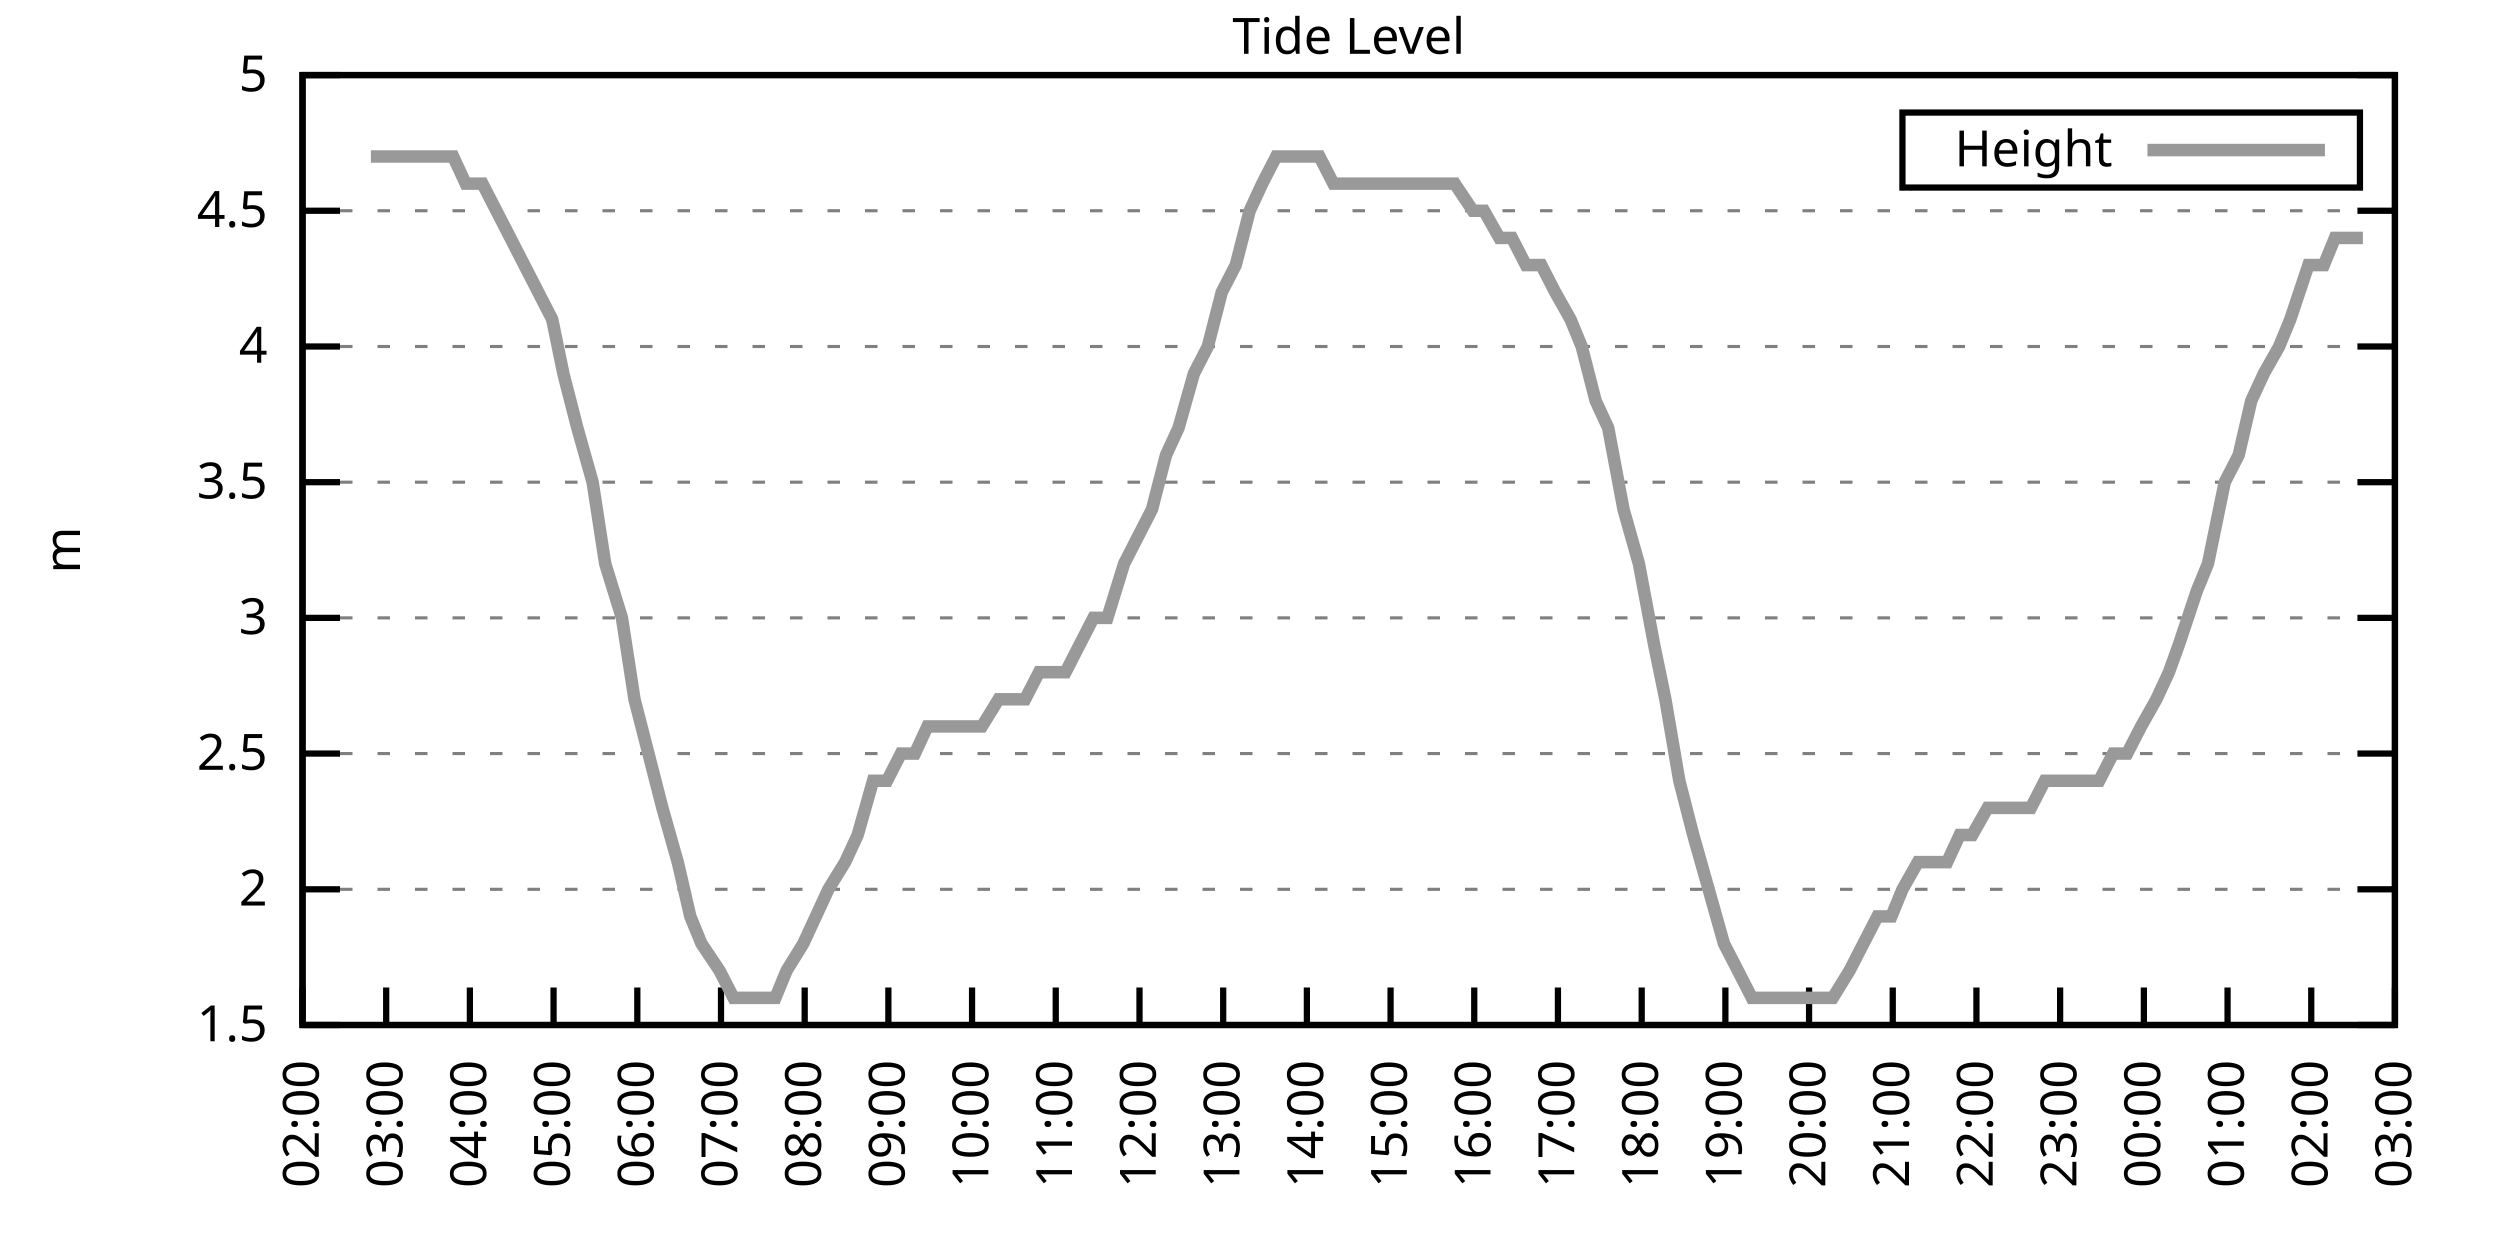
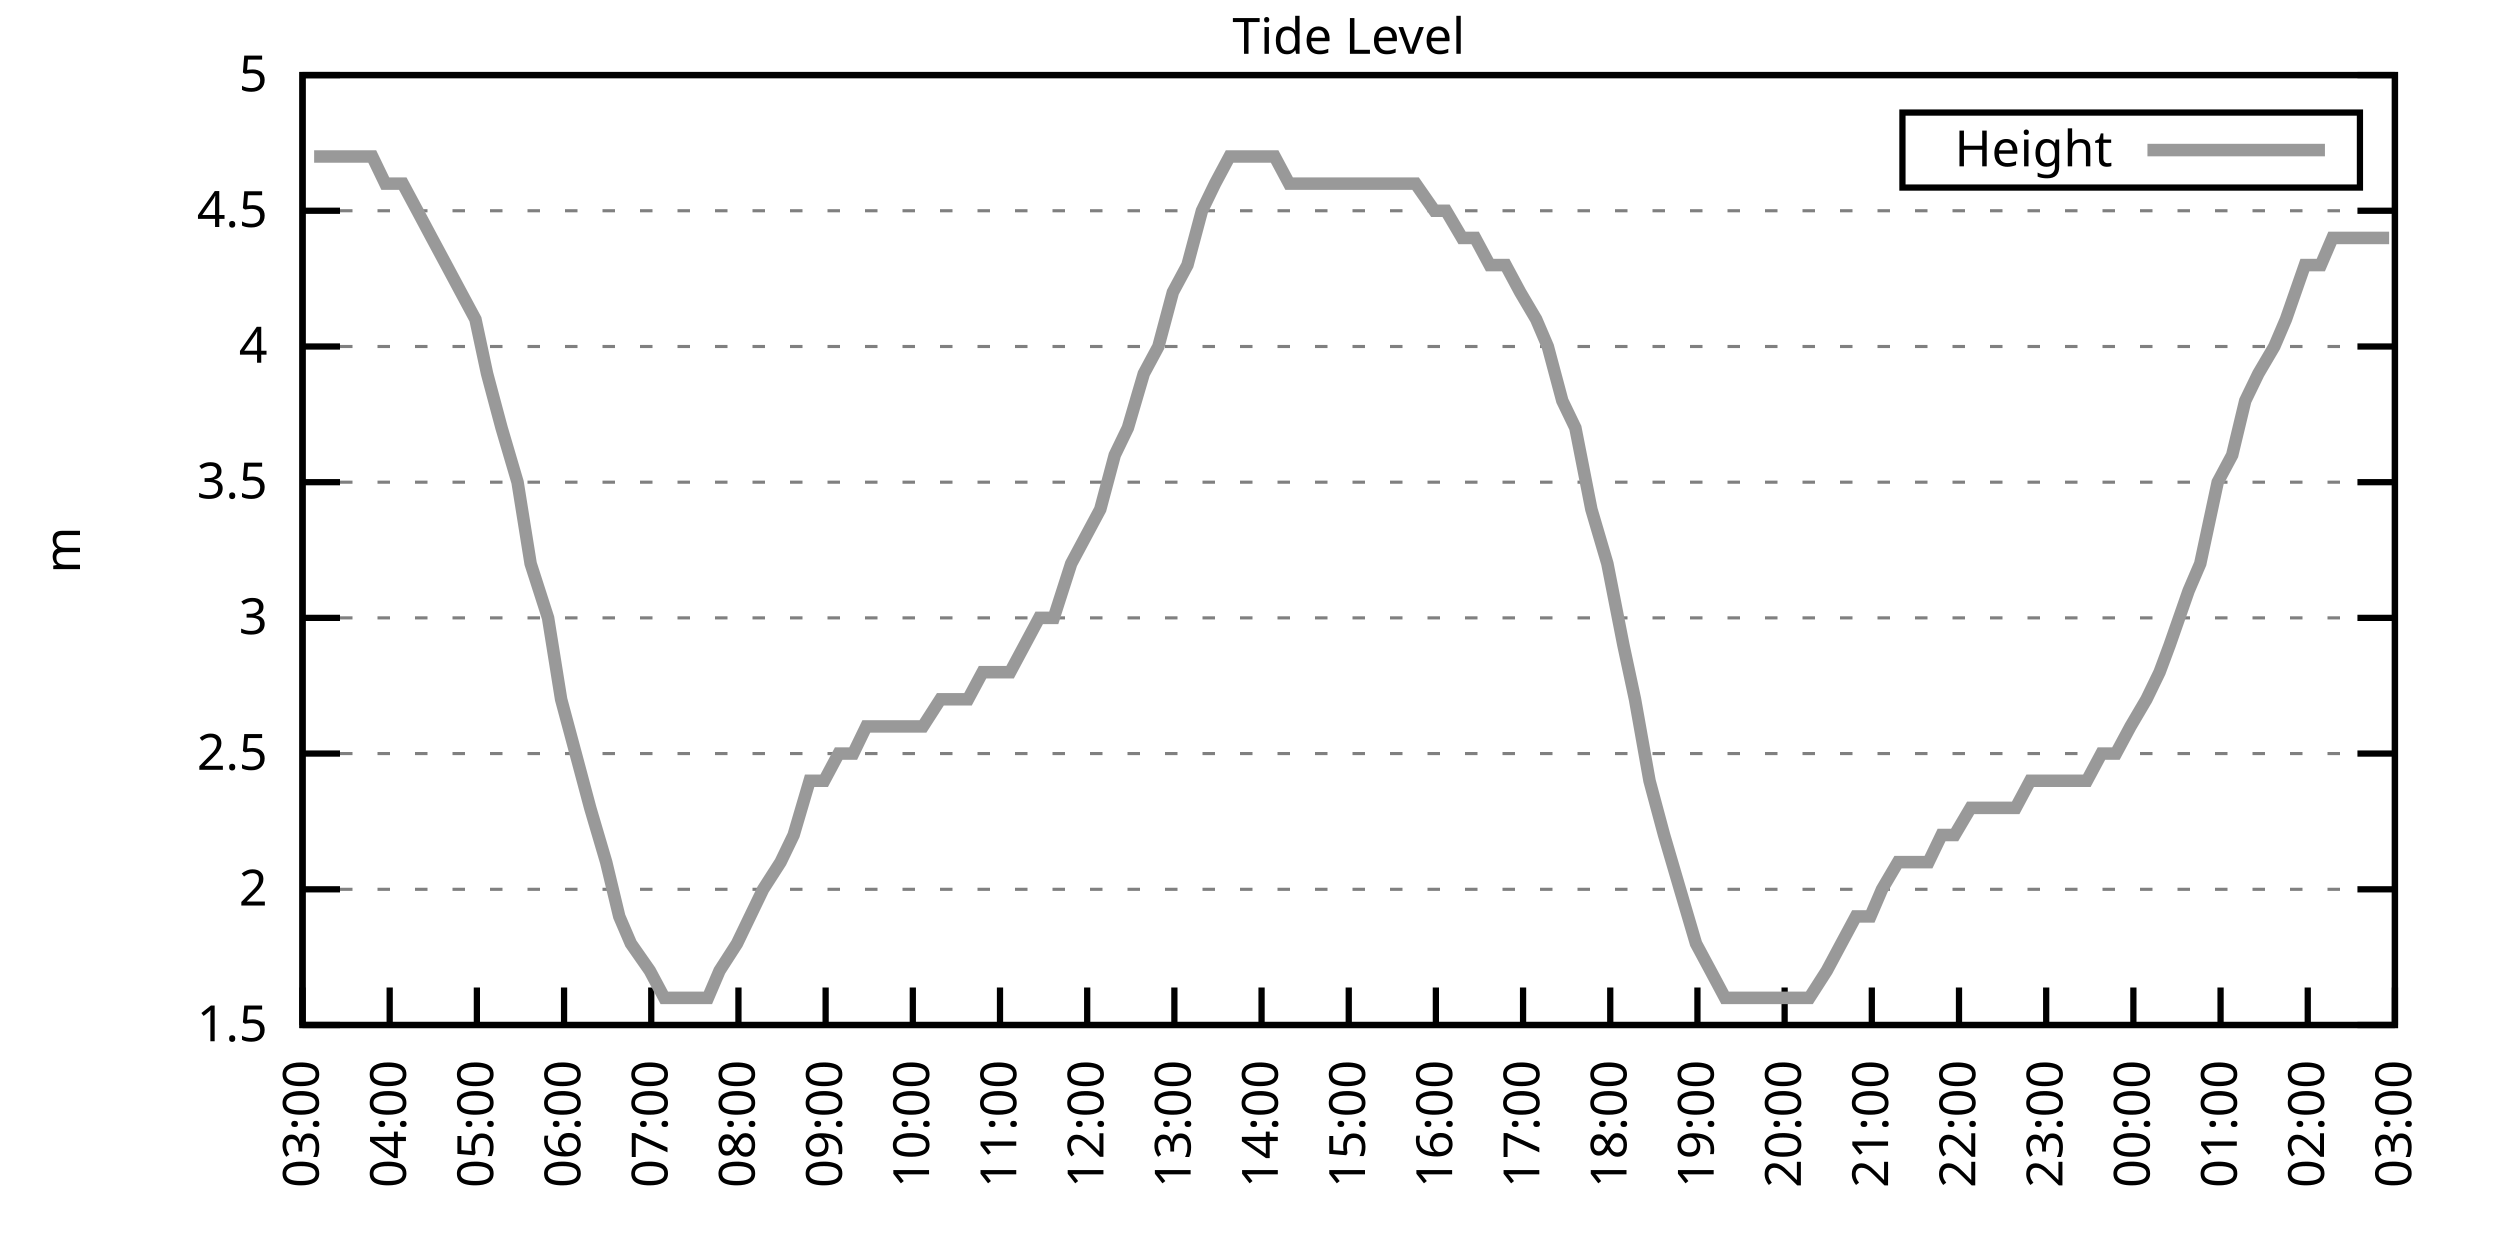
<svg xmlns="http://www.w3.org/2000/svg" xmlns:xlink="http://www.w3.org/1999/xlink" width="400" height="200" viewBox="0 0 400 200">
  <g id="gnuplot_canvas">
    <rect x="0" y="0" width="400" height="200" fill="none" />
    <defs>
      <circle id="gpDot" r="0.5" stroke-width="0.5" stroke="currentColor" />
      <path id="gpPt0" stroke-width="0.333" stroke="currentColor" d="M-1,0 h2 M0,-1 v2" />
      <path id="gpPt1" stroke-width="0.333" stroke="currentColor" d="M-1,-1 L1,1 M1,-1 L-1,1" />
      <path id="gpPt2" stroke-width="0.333" stroke="currentColor" d="M-1,0 L1,0 M0,-1 L0,1 M-1,-1 L1,1 M-1,1 L1,-1" />
      <rect id="gpPt3" stroke-width="0.333" stroke="currentColor" x="-1" y="-1" width="2" height="2" />
      <rect id="gpPt4" stroke-width="0.333" stroke="currentColor" fill="currentColor" x="-1" y="-1" width="2" height="2" />
      <circle id="gpPt5" stroke-width="0.333" stroke="currentColor" cx="0" cy="0" r="1" />
      <use xlink:href="#gpPt5" id="gpPt6" fill="currentColor" stroke="none" />
      <path id="gpPt7" stroke-width="0.333" stroke="currentColor" d="M0,-1.33 L-1.33,0.67 L1.33,0.67 z" />
      <use xlink:href="#gpPt7" id="gpPt8" fill="currentColor" stroke="none" />
      <use xlink:href="#gpPt7" id="gpPt9" stroke="currentColor" transform="rotate(180)" />
      <use xlink:href="#gpPt9" id="gpPt10" fill="currentColor" stroke="none" />
      <use xlink:href="#gpPt3" id="gpPt11" stroke="currentColor" transform="rotate(45)" />
      <use xlink:href="#gpPt11" id="gpPt12" fill="currentColor" stroke="none" />
      <path id="gpPt13" stroke-width="0.333" stroke="currentColor" d="M0,1.330 L1.265,0.411 L0.782,-1.067 L-0.782,-1.076 L-1.265,0.411 z" />
      <use xlink:href="#gpPt13" id="gpPt14" fill="currentColor" stroke="none" />
      <filter id="textbox" filterUnits="objectBoundingBox" x="0" y="0" height="1" width="1">
        <feFlood flood-color="white" flood-opacity="1" result="bgnd" />
        <feComposite in="SourceGraphic" in2="bgnd" operator="atop" />
      </filter>
      <filter id="greybox" filterUnits="objectBoundingBox" x="0" y="0" height="1" width="1">
        <feFlood flood-color="lightgrey" flood-opacity="1" result="grey" />
        <feComposite in="SourceGraphic" in2="grey" operator="atop" />
      </filter>
    </defs>
    <g fill="none" color="white" stroke="currentColor" stroke-width="1.00" stroke-linecap="butt" stroke-linejoin="miter">
</g>
    <g fill="none" color="black" stroke="currentColor" stroke-width="1.00" stroke-linecap="butt" stroke-linejoin="miter">
      <g stroke="none" shape-rendering="crispEdges">
        <polygon fill="rgb(255, 255, 255)" points="48.40,164.00 383.18,164.00 383.18,12.02 48.40,12.02 " />
      </g>
    </g>
    <g fill="none" color="black" stroke="currentColor" stroke-width="1.00" stroke-linecap="butt" stroke-linejoin="miter">
</g>
    <g fill="none" color="black" stroke="black" stroke-width="0.50" stroke-linecap="butt" stroke-linejoin="miter">
</g>
    <g fill="none" color="gray" stroke="currentColor" stroke-width="0.50" stroke-linecap="butt" stroke-linejoin="miter">
      <path stroke="gray" stroke-dasharray="2,4" class="gridline" d="M48.40,164.00 L383.19,164.00  " />
    </g>
    <g fill="none" color="gray" stroke="gray" stroke-width="1.00" stroke-linecap="butt" stroke-linejoin="miter">
</g>
    <g fill="none" color="black" stroke="currentColor" stroke-width="1.00" stroke-linecap="butt" stroke-linejoin="miter">
      <path stroke="black" d="M48.40,164.00 L54.40,164.00 M383.19,164.00 L377.19,164.00  " />
      <g transform="translate(42.80,166.60)" stroke="none" fill="black" font-family="Sans" font-size="8.00" text-anchor="end">
        <text>
          <tspan font-family="Sans"> 1.5</tspan>
        </text>
      </g>
    </g>
    <g fill="none" color="black" stroke="currentColor" stroke-width="1.00" stroke-linecap="butt" stroke-linejoin="miter">
</g>
    <g fill="none" color="black" stroke="black" stroke-width="0.50" stroke-linecap="butt" stroke-linejoin="miter">
</g>
    <g fill="none" color="gray" stroke="currentColor" stroke-width="0.50" stroke-linecap="butt" stroke-linejoin="miter">
      <path stroke="gray" stroke-dasharray="2,4" class="gridline" d="M48.40,142.29 L383.19,142.29  " />
    </g>
    <g fill="none" color="gray" stroke="gray" stroke-width="1.00" stroke-linecap="butt" stroke-linejoin="miter">
</g>
    <g fill="none" color="black" stroke="currentColor" stroke-width="1.00" stroke-linecap="butt" stroke-linejoin="miter">
      <path stroke="black" d="M48.40,142.29 L54.40,142.29 M383.19,142.29 L377.19,142.29  " />
      <g transform="translate(42.80,144.89)" stroke="none" fill="black" font-family="Sans" font-size="8.00" text-anchor="end">
        <text>
          <tspan font-family="Sans"> 2</tspan>
        </text>
      </g>
    </g>
    <g fill="none" color="black" stroke="currentColor" stroke-width="1.00" stroke-linecap="butt" stroke-linejoin="miter">
</g>
    <g fill="none" color="black" stroke="black" stroke-width="0.50" stroke-linecap="butt" stroke-linejoin="miter">
</g>
    <g fill="none" color="gray" stroke="currentColor" stroke-width="0.50" stroke-linecap="butt" stroke-linejoin="miter">
      <path stroke="gray" stroke-dasharray="2,4" class="gridline" d="M48.40,120.57 L383.19,120.57  " />
    </g>
    <g fill="none" color="gray" stroke="gray" stroke-width="1.00" stroke-linecap="butt" stroke-linejoin="miter">
</g>
    <g fill="none" color="black" stroke="currentColor" stroke-width="1.00" stroke-linecap="butt" stroke-linejoin="miter">
      <path stroke="black" d="M48.40,120.57 L54.40,120.57 M383.19,120.57 L377.19,120.57  " />
      <g transform="translate(42.80,123.17)" stroke="none" fill="black" font-family="Sans" font-size="8.00" text-anchor="end">
        <text>
          <tspan font-family="Sans"> 2.5</tspan>
        </text>
      </g>
    </g>
    <g fill="none" color="black" stroke="currentColor" stroke-width="1.00" stroke-linecap="butt" stroke-linejoin="miter">
</g>
    <g fill="none" color="black" stroke="black" stroke-width="0.50" stroke-linecap="butt" stroke-linejoin="miter">
</g>
    <g fill="none" color="gray" stroke="currentColor" stroke-width="0.50" stroke-linecap="butt" stroke-linejoin="miter">
      <path stroke="gray" stroke-dasharray="2,4" class="gridline" d="M48.40,98.86 L383.19,98.86  " />
    </g>
    <g fill="none" color="gray" stroke="gray" stroke-width="1.00" stroke-linecap="butt" stroke-linejoin="miter">
</g>
    <g fill="none" color="black" stroke="currentColor" stroke-width="1.00" stroke-linecap="butt" stroke-linejoin="miter">
      <path stroke="black" d="M48.40,98.86 L54.40,98.86 M383.19,98.86 L377.19,98.86  " />
      <g transform="translate(42.80,101.46)" stroke="none" fill="black" font-family="Sans" font-size="8.00" text-anchor="end">
        <text>
          <tspan font-family="Sans"> 3</tspan>
        </text>
      </g>
    </g>
    <g fill="none" color="black" stroke="currentColor" stroke-width="1.00" stroke-linecap="butt" stroke-linejoin="miter">
</g>
    <g fill="none" color="black" stroke="black" stroke-width="0.50" stroke-linecap="butt" stroke-linejoin="miter">
</g>
    <g fill="none" color="gray" stroke="currentColor" stroke-width="0.50" stroke-linecap="butt" stroke-linejoin="miter">
      <path stroke="gray" stroke-dasharray="2,4" class="gridline" d="M48.40,77.15 L383.19,77.15  " />
    </g>
    <g fill="none" color="gray" stroke="gray" stroke-width="1.00" stroke-linecap="butt" stroke-linejoin="miter">
</g>
    <g fill="none" color="black" stroke="currentColor" stroke-width="1.00" stroke-linecap="butt" stroke-linejoin="miter">
      <path stroke="black" d="M48.40,77.15 L54.40,77.15 M383.19,77.15 L377.19,77.15  " />
      <g transform="translate(42.80,79.75)" stroke="none" fill="black" font-family="Sans" font-size="8.00" text-anchor="end">
        <text>
          <tspan font-family="Sans"> 3.5</tspan>
        </text>
      </g>
    </g>
    <g fill="none" color="black" stroke="currentColor" stroke-width="1.00" stroke-linecap="butt" stroke-linejoin="miter">
</g>
    <g fill="none" color="black" stroke="black" stroke-width="0.50" stroke-linecap="butt" stroke-linejoin="miter">
</g>
    <g fill="none" color="gray" stroke="currentColor" stroke-width="0.50" stroke-linecap="butt" stroke-linejoin="miter">
      <path stroke="gray" stroke-dasharray="2,4" class="gridline" d="M48.40,55.44 L383.19,55.44  " />
    </g>
    <g fill="none" color="gray" stroke="gray" stroke-width="1.00" stroke-linecap="butt" stroke-linejoin="miter">
</g>
    <g fill="none" color="black" stroke="currentColor" stroke-width="1.00" stroke-linecap="butt" stroke-linejoin="miter">
      <path stroke="black" d="M48.40,55.44 L54.40,55.44 M383.19,55.44 L377.19,55.44  " />
      <g transform="translate(42.80,58.04)" stroke="none" fill="black" font-family="Sans" font-size="8.00" text-anchor="end">
        <text>
          <tspan font-family="Sans"> 4</tspan>
        </text>
      </g>
    </g>
    <g fill="none" color="black" stroke="currentColor" stroke-width="1.00" stroke-linecap="butt" stroke-linejoin="miter">
</g>
    <g fill="none" color="black" stroke="black" stroke-width="0.50" stroke-linecap="butt" stroke-linejoin="miter">
</g>
    <g fill="none" color="gray" stroke="currentColor" stroke-width="0.50" stroke-linecap="butt" stroke-linejoin="miter">
      <path stroke="gray" stroke-dasharray="2,4" class="gridline" d="M48.40,33.72 L383.19,33.72  " />
    </g>
    <g fill="none" color="gray" stroke="gray" stroke-width="1.00" stroke-linecap="butt" stroke-linejoin="miter">
</g>
    <g fill="none" color="black" stroke="currentColor" stroke-width="1.00" stroke-linecap="butt" stroke-linejoin="miter">
      <path stroke="black" d="M48.40,33.72 L54.40,33.72 M383.19,33.72 L377.19,33.72  " />
      <g transform="translate(42.80,36.32)" stroke="none" fill="black" font-family="Sans" font-size="8.00" text-anchor="end">
        <text>
          <tspan font-family="Sans"> 4.5</tspan>
        </text>
      </g>
    </g>
    <g fill="none" color="black" stroke="currentColor" stroke-width="1.00" stroke-linecap="butt" stroke-linejoin="miter">
</g>
    <g fill="none" color="black" stroke="black" stroke-width="0.50" stroke-linecap="butt" stroke-linejoin="miter">
</g>
    <g fill="none" color="gray" stroke="currentColor" stroke-width="0.50" stroke-linecap="butt" stroke-linejoin="miter">
      <path stroke="gray" stroke-dasharray="2,4" class="gridline" d="M48.40,12.01 L383.19,12.01  " />
    </g>
    <g fill="none" color="gray" stroke="gray" stroke-width="1.00" stroke-linecap="butt" stroke-linejoin="miter">
</g>
    <g fill="none" color="black" stroke="currentColor" stroke-width="1.00" stroke-linecap="butt" stroke-linejoin="miter">
      <path stroke="black" d="M48.40,12.01 L54.40,12.01 M383.19,12.01 L377.19,12.01  " />
      <g transform="translate(42.80,14.61)" stroke="none" fill="black" font-family="Sans" font-size="8.00" text-anchor="end">
        <text>
          <tspan font-family="Sans"> 5</tspan>
        </text>
      </g>
    </g>
    <g fill="none" color="black" stroke="currentColor" stroke-width="1.00" stroke-linecap="butt" stroke-linejoin="miter">
      <path stroke="black" d="M48.40,164.00 L48.40,158.00  " />
      <g transform="translate(51.00,169.60) rotate(270.00)" stroke="none" fill="black" font-family="Sans" font-size="8.00" text-anchor="end">
        <text>
-           <tspan font-family="Sans">02:00</tspan>
-         </text>
-       </g>
-     </g>
-     <g fill="none" color="black" stroke="currentColor" stroke-width="1.00" stroke-linecap="butt" stroke-linejoin="miter">
-       <path stroke="black" d="M61.79,164.00 L61.79,158.00  " />
-       <g transform="translate(64.39,169.60) rotate(270.00)" stroke="none" fill="black" font-family="Sans" font-size="8.00" text-anchor="end">
-         <text>
          <tspan font-family="Sans">03:00</tspan>
        </text>
      </g>
    </g>
    <g fill="none" color="black" stroke="currentColor" stroke-width="1.00" stroke-linecap="butt" stroke-linejoin="miter">
-       <path stroke="black" d="M75.18,164.00 L75.18,158.00  " />
-       <g transform="translate(77.78,169.60) rotate(270.00)" stroke="none" fill="black" font-family="Sans" font-size="8.00" text-anchor="end">
+       <path stroke="black" d="M62.35,164.00 L62.35,158.00  " />
+       <g transform="translate(64.95,169.60) rotate(270.00)" stroke="none" fill="black" font-family="Sans" font-size="8.00" text-anchor="end">
        <text>
          <tspan font-family="Sans">04:00</tspan>
        </text>
      </g>
    </g>
    <g fill="none" color="black" stroke="currentColor" stroke-width="1.00" stroke-linecap="butt" stroke-linejoin="miter">
-       <path stroke="black" d="M88.57,164.00 L88.57,158.00  " />
-       <g transform="translate(91.17,169.60) rotate(270.00)" stroke="none" fill="black" font-family="Sans" font-size="8.00" text-anchor="end">
+       <path stroke="black" d="M76.30,164.00 L76.30,158.00  " />
+       <g transform="translate(78.90,169.60) rotate(270.00)" stroke="none" fill="black" font-family="Sans" font-size="8.00" text-anchor="end">
        <text>
          <tspan font-family="Sans">05:00</tspan>
        </text>
      </g>
    </g>
    <g fill="none" color="black" stroke="currentColor" stroke-width="1.00" stroke-linecap="butt" stroke-linejoin="miter">
-       <path stroke="black" d="M101.97,164.00 L101.97,158.00  " />
-       <g transform="translate(104.57,169.60) rotate(270.00)" stroke="none" fill="black" font-family="Sans" font-size="8.00" text-anchor="end">
+       <path stroke="black" d="M90.25,164.00 L90.25,158.00  " />
+       <g transform="translate(92.85,169.60) rotate(270.00)" stroke="none" fill="black" font-family="Sans" font-size="8.00" text-anchor="end">
        <text>
          <tspan font-family="Sans">06:00</tspan>
        </text>
      </g>
    </g>
    <g fill="none" color="black" stroke="currentColor" stroke-width="1.00" stroke-linecap="butt" stroke-linejoin="miter">
-       <path stroke="black" d="M115.36,164.00 L115.36,158.00  " />
-       <g transform="translate(117.96,169.60) rotate(270.00)" stroke="none" fill="black" font-family="Sans" font-size="8.00" text-anchor="end">
+       <path stroke="black" d="M104.20,164.00 L104.20,158.00  " />
+       <g transform="translate(106.80,169.60) rotate(270.00)" stroke="none" fill="black" font-family="Sans" font-size="8.00" text-anchor="end">
        <text>
          <tspan font-family="Sans">07:00</tspan>
        </text>
      </g>
    </g>
    <g fill="none" color="black" stroke="currentColor" stroke-width="1.00" stroke-linecap="butt" stroke-linejoin="miter">
-       <path stroke="black" d="M128.75,164.00 L128.75,158.00  " />
-       <g transform="translate(131.35,169.60) rotate(270.00)" stroke="none" fill="black" font-family="Sans" font-size="8.00" text-anchor="end">
+       <path stroke="black" d="M118.15,164.00 L118.15,158.00  " />
+       <g transform="translate(120.75,169.60) rotate(270.00)" stroke="none" fill="black" font-family="Sans" font-size="8.00" text-anchor="end">
        <text>
          <tspan font-family="Sans">08:00</tspan>
        </text>
      </g>
    </g>
    <g fill="none" color="black" stroke="currentColor" stroke-width="1.00" stroke-linecap="butt" stroke-linejoin="miter">
-       <path stroke="black" d="M142.14,164.00 L142.14,158.00  " />
-       <g transform="translate(144.74,169.60) rotate(270.00)" stroke="none" fill="black" font-family="Sans" font-size="8.00" text-anchor="end">
+       <path stroke="black" d="M132.10,164.00 L132.10,158.00  " />
+       <g transform="translate(134.70,169.60) rotate(270.00)" stroke="none" fill="black" font-family="Sans" font-size="8.00" text-anchor="end">
        <text>
          <tspan font-family="Sans">09:00</tspan>
        </text>
      </g>
    </g>
    <g fill="none" color="black" stroke="currentColor" stroke-width="1.00" stroke-linecap="butt" stroke-linejoin="miter">
-       <path stroke="black" d="M155.53,164.00 L155.53,158.00  " />
-       <g transform="translate(158.13,169.60) rotate(270.00)" stroke="none" fill="black" font-family="Sans" font-size="8.00" text-anchor="end">
+       <path stroke="black" d="M146.05,164.00 L146.05,158.00  " />
+       <g transform="translate(148.65,169.60) rotate(270.00)" stroke="none" fill="black" font-family="Sans" font-size="8.00" text-anchor="end">
        <text>
          <tspan font-family="Sans">10:00</tspan>
        </text>
      </g>
    </g>
    <g fill="none" color="black" stroke="currentColor" stroke-width="1.00" stroke-linecap="butt" stroke-linejoin="miter">
-       <path stroke="black" d="M168.92,164.00 L168.92,158.00  " />
-       <g transform="translate(171.52,169.60) rotate(270.00)" stroke="none" fill="black" font-family="Sans" font-size="8.00" text-anchor="end">
+       <path stroke="black" d="M160.00,164.00 L160.00,158.00  " />
+       <g transform="translate(162.60,169.60) rotate(270.00)" stroke="none" fill="black" font-family="Sans" font-size="8.00" text-anchor="end">
        <text>
          <tspan font-family="Sans">11:00</tspan>
        </text>
      </g>
    </g>
    <g fill="none" color="black" stroke="currentColor" stroke-width="1.00" stroke-linecap="butt" stroke-linejoin="miter">
-       <path stroke="black" d="M182.32,164.00 L182.32,158.00  " />
-       <g transform="translate(184.92,169.60) rotate(270.00)" stroke="none" fill="black" font-family="Sans" font-size="8.00" text-anchor="end">
+       <path stroke="black" d="M173.95,164.00 L173.95,158.00  " />
+       <g transform="translate(176.55,169.60) rotate(270.00)" stroke="none" fill="black" font-family="Sans" font-size="8.00" text-anchor="end">
        <text>
          <tspan font-family="Sans">12:00</tspan>
        </text>
      </g>
    </g>
    <g fill="none" color="black" stroke="currentColor" stroke-width="1.00" stroke-linecap="butt" stroke-linejoin="miter">
-       <path stroke="black" d="M195.71,164.00 L195.71,158.00  " />
-       <g transform="translate(198.31,169.60) rotate(270.00)" stroke="none" fill="black" font-family="Sans" font-size="8.00" text-anchor="end">
+       <path stroke="black" d="M187.90,164.00 L187.90,158.00  " />
+       <g transform="translate(190.50,169.60) rotate(270.00)" stroke="none" fill="black" font-family="Sans" font-size="8.00" text-anchor="end">
        <text>
          <tspan font-family="Sans">13:00</tspan>
        </text>
      </g>
    </g>
    <g fill="none" color="black" stroke="currentColor" stroke-width="1.00" stroke-linecap="butt" stroke-linejoin="miter">
-       <path stroke="black" d="M209.10,164.00 L209.10,158.00  " />
-       <g transform="translate(211.70,169.60) rotate(270.00)" stroke="none" fill="black" font-family="Sans" font-size="8.00" text-anchor="end">
+       <path stroke="black" d="M201.85,164.00 L201.85,158.00  " />
+       <g transform="translate(204.45,169.60) rotate(270.00)" stroke="none" fill="black" font-family="Sans" font-size="8.00" text-anchor="end">
        <text>
          <tspan font-family="Sans">14:00</tspan>
        </text>
      </g>
    </g>
    <g fill="none" color="black" stroke="currentColor" stroke-width="1.00" stroke-linecap="butt" stroke-linejoin="miter">
-       <path stroke="black" d="M222.49,164.00 L222.49,158.00  " />
-       <g transform="translate(225.09,169.60) rotate(270.00)" stroke="none" fill="black" font-family="Sans" font-size="8.00" text-anchor="end">
+       <path stroke="black" d="M215.80,164.00 L215.80,158.00  " />
+       <g transform="translate(218.40,169.60) rotate(270.00)" stroke="none" fill="black" font-family="Sans" font-size="8.00" text-anchor="end">
        <text>
          <tspan font-family="Sans">15:00</tspan>
        </text>
      </g>
    </g>
    <g fill="none" color="black" stroke="currentColor" stroke-width="1.00" stroke-linecap="butt" stroke-linejoin="miter">
-       <path stroke="black" d="M235.88,164.00 L235.88,158.00  " />
-       <g transform="translate(238.48,169.60) rotate(270.00)" stroke="none" fill="black" font-family="Sans" font-size="8.00" text-anchor="end">
+       <path stroke="black" d="M229.74,164.00 L229.74,158.00  " />
+       <g transform="translate(232.34,169.60) rotate(270.00)" stroke="none" fill="black" font-family="Sans" font-size="8.00" text-anchor="end">
        <text>
          <tspan font-family="Sans">16:00</tspan>
        </text>
      </g>
    </g>
    <g fill="none" color="black" stroke="currentColor" stroke-width="1.00" stroke-linecap="butt" stroke-linejoin="miter">
-       <path stroke="black" d="M249.27,164.00 L249.27,158.00  " />
-       <g transform="translate(251.87,169.60) rotate(270.00)" stroke="none" fill="black" font-family="Sans" font-size="8.00" text-anchor="end">
+       <path stroke="black" d="M243.69,164.00 L243.69,158.00  " />
+       <g transform="translate(246.29,169.60) rotate(270.00)" stroke="none" fill="black" font-family="Sans" font-size="8.00" text-anchor="end">
        <text>
          <tspan font-family="Sans">17:00</tspan>
        </text>
      </g>
    </g>
    <g fill="none" color="black" stroke="currentColor" stroke-width="1.00" stroke-linecap="butt" stroke-linejoin="miter">
-       <path stroke="black" d="M262.67,164.00 L262.67,158.00  " />
-       <g transform="translate(265.27,169.60) rotate(270.00)" stroke="none" fill="black" font-family="Sans" font-size="8.00" text-anchor="end">
+       <path stroke="black" d="M257.64,164.00 L257.64,158.00  " />
+       <g transform="translate(260.24,169.60) rotate(270.00)" stroke="none" fill="black" font-family="Sans" font-size="8.00" text-anchor="end">
        <text>
          <tspan font-family="Sans">18:00</tspan>
        </text>
      </g>
    </g>
    <g fill="none" color="black" stroke="currentColor" stroke-width="1.00" stroke-linecap="butt" stroke-linejoin="miter">
-       <path stroke="black" d="M276.06,164.00 L276.06,158.00  " />
-       <g transform="translate(278.66,169.60) rotate(270.00)" stroke="none" fill="black" font-family="Sans" font-size="8.00" text-anchor="end">
+       <path stroke="black" d="M271.59,164.00 L271.59,158.00  " />
+       <g transform="translate(274.19,169.60) rotate(270.00)" stroke="none" fill="black" font-family="Sans" font-size="8.00" text-anchor="end">
        <text>
          <tspan font-family="Sans">19:00</tspan>
        </text>
      </g>
    </g>
    <g fill="none" color="black" stroke="currentColor" stroke-width="1.00" stroke-linecap="butt" stroke-linejoin="miter">
-       <path stroke="black" d="M289.45,164.00 L289.45,158.00  " />
-       <g transform="translate(292.05,169.60) rotate(270.00)" stroke="none" fill="black" font-family="Sans" font-size="8.00" text-anchor="end">
+       <path stroke="black" d="M285.54,164.00 L285.54,158.00  " />
+       <g transform="translate(288.14,169.60) rotate(270.00)" stroke="none" fill="black" font-family="Sans" font-size="8.00" text-anchor="end">
        <text>
          <tspan font-family="Sans">20:00</tspan>
        </text>
      </g>
    </g>
    <g fill="none" color="black" stroke="currentColor" stroke-width="1.00" stroke-linecap="butt" stroke-linejoin="miter">
-       <path stroke="black" d="M302.84,164.00 L302.84,158.00  " />
-       <g transform="translate(305.44,169.60) rotate(270.00)" stroke="none" fill="black" font-family="Sans" font-size="8.00" text-anchor="end">
+       <path stroke="black" d="M299.49,164.00 L299.49,158.00  " />
+       <g transform="translate(302.09,169.60) rotate(270.00)" stroke="none" fill="black" font-family="Sans" font-size="8.00" text-anchor="end">
        <text>
          <tspan font-family="Sans">21:00</tspan>
        </text>
      </g>
    </g>
    <g fill="none" color="black" stroke="currentColor" stroke-width="1.00" stroke-linecap="butt" stroke-linejoin="miter">
-       <path stroke="black" d="M316.23,164.00 L316.23,158.00  " />
-       <g transform="translate(318.83,169.60) rotate(270.00)" stroke="none" fill="black" font-family="Sans" font-size="8.00" text-anchor="end">
+       <path stroke="black" d="M313.44,164.00 L313.44,158.00  " />
+       <g transform="translate(316.04,169.60) rotate(270.00)" stroke="none" fill="black" font-family="Sans" font-size="8.00" text-anchor="end">
        <text>
          <tspan font-family="Sans">22:00</tspan>
        </text>
      </g>
    </g>
    <g fill="none" color="black" stroke="currentColor" stroke-width="1.00" stroke-linecap="butt" stroke-linejoin="miter">
-       <path stroke="black" d="M329.62,164.00 L329.62,158.00  " />
-       <g transform="translate(332.22,169.60) rotate(270.00)" stroke="none" fill="black" font-family="Sans" font-size="8.00" text-anchor="end">
+       <path stroke="black" d="M327.39,164.00 L327.39,158.00  " />
+       <g transform="translate(329.99,169.60) rotate(270.00)" stroke="none" fill="black" font-family="Sans" font-size="8.00" text-anchor="end">
        <text>
          <tspan font-family="Sans">23:00</tspan>
        </text>
      </g>
    </g>
    <g fill="none" color="black" stroke="currentColor" stroke-width="1.00" stroke-linecap="butt" stroke-linejoin="miter">
-       <path stroke="black" d="M343.02,164.00 L343.02,158.00  " />
-       <g transform="translate(345.62,169.60) rotate(270.00)" stroke="none" fill="black" font-family="Sans" font-size="8.00" text-anchor="end">
+       <path stroke="black" d="M341.34,164.00 L341.34,158.00  " />
+       <g transform="translate(343.94,169.60) rotate(270.00)" stroke="none" fill="black" font-family="Sans" font-size="8.00" text-anchor="end">
        <text>
          <tspan font-family="Sans">00:00</tspan>
        </text>
      </g>
    </g>
    <g fill="none" color="black" stroke="currentColor" stroke-width="1.00" stroke-linecap="butt" stroke-linejoin="miter">
-       <path stroke="black" d="M356.41,164.00 L356.41,158.00  " />
-       <g transform="translate(359.01,169.60) rotate(270.00)" stroke="none" fill="black" font-family="Sans" font-size="8.00" text-anchor="end">
+       <path stroke="black" d="M355.29,164.00 L355.29,158.00  " />
+       <g transform="translate(357.89,169.60) rotate(270.00)" stroke="none" fill="black" font-family="Sans" font-size="8.00" text-anchor="end">
        <text>
          <tspan font-family="Sans">01:00</tspan>
        </text>
      </g>
    </g>
    <g fill="none" color="black" stroke="currentColor" stroke-width="1.00" stroke-linecap="butt" stroke-linejoin="miter">
-       <path stroke="black" d="M369.80,164.00 L369.80,158.00  " />
-       <g transform="translate(372.40,169.60) rotate(270.00)" stroke="none" fill="black" font-family="Sans" font-size="8.00" text-anchor="end">
+       <path stroke="black" d="M369.24,164.00 L369.24,158.00  " />
+       <g transform="translate(371.84,169.60) rotate(270.00)" stroke="none" fill="black" font-family="Sans" font-size="8.00" text-anchor="end">
        <text>
          <tspan font-family="Sans">02:00</tspan>
        </text>
      </g>
    </g>
    <g fill="none" color="black" stroke="currentColor" stroke-width="1.00" stroke-linecap="butt" stroke-linejoin="miter">
      <path stroke="black" d="M383.19,164.00 L383.19,158.00  " />
      <g transform="translate(385.79,169.60) rotate(270.00)" stroke="none" fill="black" font-family="Sans" font-size="8.00" text-anchor="end">
        <text>
          <tspan font-family="Sans">03:00</tspan>
        </text>
      </g>
    </g>
    <g fill="none" color="black" stroke="currentColor" stroke-width="1.00" stroke-linecap="butt" stroke-linejoin="miter">
</g>
    <g fill="none" color="black" stroke="currentColor" stroke-width="1.00" stroke-linecap="butt" stroke-linejoin="miter">
      <path stroke="black" d="M48.40,12.01 L48.40,164.00 L383.19,164.00 L383.19,12.01 L48.40,12.01 Z  " />
    </g>
    <g fill="none" color="black" stroke="currentColor" stroke-width="1.00" stroke-linecap="butt" stroke-linejoin="miter">
</g>
    <g fill="none" color="black" stroke="currentColor" stroke-width="1.00" stroke-linecap="butt" stroke-linejoin="miter">
      <path stroke="black" d="M304.39,30.01 L304.39,18.01 L377.59,18.01 L377.59,30.01 L304.39,30.01 Z  " />
    </g>
    <g id="Tide_level_plot_1">
      <g fill="none" color="white" stroke="black" stroke-width="2.00" stroke-linecap="butt" stroke-linejoin="miter">
</g>
      <g fill="none" color="black" stroke="currentColor" stroke-width="2.00" stroke-linecap="butt" stroke-linejoin="miter">
        <g transform="translate(337.99,26.61)" stroke="none" fill="black" font-family="Sans" font-size="8.00" text-anchor="end">
          <text>
            <tspan font-family="Sans">Height</tspan>
          </text>
        </g>
      </g>
      <g fill="none" color="black" stroke="currentColor" stroke-width="2.00" stroke-linecap="butt" stroke-linejoin="miter">
-         <path stroke="rgb(153, 153, 153)" d="M343.59,24.01 L371.99,24.01 M59.34,25.04 L61.12,25.04 L63.58,25.04 L65.81,25.04 L68.26,25.04 L70.05,25.04   L72.50,25.04 L74.51,29.38 L77.19,29.38 L79.42,33.72 L81.66,38.07 L83.89,42.41 L86.12,46.75 L88.35,51.09   L90.14,59.78 L92.37,68.46 L94.82,77.15 L96.83,90.18 L99.51,98.86 L101.52,111.89 L103.75,120.57 L105.98,129.26   L108.44,137.94 L110.45,146.63 L112.23,150.97 L115.13,155.31 L117.37,159.66 L119.15,159.66 L121.61,159.66 L124.06,159.66   L125.85,155.31 L128.53,150.97 L130.54,146.63 L132.54,142.29 L135.22,137.94 L137.23,133.60 L139.69,124.92 L141.92,124.92   L144.15,120.57 L146.38,120.57 L148.39,116.23 L150.62,116.23 L153.08,116.23 L155.31,116.23 L157.10,116.23 L159.77,111.89   L161.78,111.89 L164.01,111.89 L166.25,107.55 L167.81,107.55 L170.49,107.55 L172.72,103.20 L174.95,98.86 L177.18,98.86   L179.86,90.18 L184.32,81.49 L186.56,72.81 L188.57,68.46 L191.02,59.78 L193.25,55.44 L195.48,46.75 L197.72,42.41   L199.95,33.72 L201.96,29.38 L204.19,25.04 L206.20,25.04 L208.88,25.04 L211.11,25.04 L213.34,29.38 L215.35,29.38   L217.36,29.38 L219.59,29.38 L222.27,29.38 L224.50,29.38 L226.73,29.38 L228.74,29.38 L231.20,29.38 L232.76,29.38   L235.66,33.72 L237.44,33.72 L239.90,38.07 L241.91,38.07 L244.14,42.41 L246.60,42.41 L248.83,46.75 L251.28,51.09   L253.07,55.44 L255.30,64.12 L257.31,68.46 L259.76,81.49 L262.22,90.18 L264.67,103.20 L266.46,111.89 L268.69,124.92   L270.92,133.60 L273.38,142.29 L275.83,150.97 L278.07,155.31 L280.30,159.66 L282.31,159.66 L284.54,159.66 L286.77,159.66   L289.00,159.66 L291.01,159.66 L293.24,159.66 L295.92,155.31 L298.15,150.97 L300.39,146.63 L302.62,146.63 L304.40,142.29   L306.86,137.94 L309.09,137.94 L311.54,137.94 L313.55,133.60 L315.56,133.60 L318.02,129.26 L320.47,129.26 L322.70,129.26   L324.94,129.26 L327.17,124.92 L329.18,124.92 L331.63,124.92 L333.42,124.92 L335.87,124.92 L338.10,120.57 L340.34,120.57   L342.57,116.23 L345.02,111.89 L347.03,107.55 L348.60,103.20 L351.50,94.52 L353.28,90.18 L355.96,77.15 L358.19,72.81   L360.20,64.12 L362.21,59.78 L364.66,55.44 L366.45,51.09 L369.35,42.41 L371.81,42.41 L373.59,38.07 L375.38,38.07   L378.06,38.07  " />
+         <path stroke="rgb(153, 153, 153)" d="M343.59,24.01 L371.99,24.01 M50.26,25.04 L52.58,25.04 L55.14,25.04 L57.00,25.04 L59.56,25.04 L61.65,29.38   L64.44,29.38 L66.77,33.72 L69.09,38.07 L71.42,42.41 L73.74,46.75 L76.07,51.09 L77.93,59.78 L80.25,68.46   L82.81,77.15 L84.90,90.18 L87.69,98.86 L89.78,111.89 L92.11,120.57 L94.43,129.26 L96.99,137.94 L99.08,146.63   L100.94,150.97 L103.97,155.31 L106.29,159.66 L108.15,159.66 L110.71,159.66 L113.27,159.66 L115.13,155.31 L117.92,150.97   L120.01,146.63 L122.10,142.29 L124.89,137.94 L126.98,133.60 L129.54,124.92 L131.87,124.92 L134.19,120.57 L136.51,120.57   L138.61,116.23 L140.93,116.23 L143.49,116.23 L145.81,116.23 L147.67,116.23 L150.46,111.89 L152.56,111.89 L154.88,111.89   L157.21,107.55 L158.83,107.55 L161.62,107.55 L163.95,103.20 L166.27,98.86 L168.60,98.86 L171.39,90.18 L176.04,81.49   L178.36,72.81 L180.46,68.46 L183.01,59.78 L185.34,55.44 L187.66,46.75 L189.99,42.41 L192.31,33.72 L194.41,29.38   L196.73,25.04 L198.82,25.04 L201.61,25.04 L203.94,25.04 L206.26,29.38 L208.36,29.38 L210.45,29.38 L212.77,29.38   L215.56,29.38 L217.89,29.38 L220.21,29.38 L222.30,29.38 L224.86,29.38 L226.49,29.38 L229.51,33.72 L231.37,33.72   L233.93,38.07 L236.02,38.07 L238.35,42.41 L240.90,42.41 L243.23,46.75 L245.79,51.09 L247.65,55.44 L249.97,64.12   L252.06,68.46 L254.62,81.49 L257.18,90.18 L259.74,103.20 L261.60,111.89 L263.92,124.92 L266.25,133.60 L268.80,142.29   L271.36,150.97 L273.69,155.31 L276.01,159.66 L278.10,159.66 L280.43,159.66 L282.75,159.66 L285.08,159.66 L287.17,159.66   L289.50,159.66 L292.29,155.31 L294.61,150.97 L296.94,146.63 L299.26,146.63 L301.12,142.29 L303.68,137.94 L306.00,137.94   L308.56,137.94 L310.65,133.60 L312.74,133.60 L315.30,129.26 L317.86,129.26 L320.18,129.26 L322.51,129.26 L324.83,124.92   L326.93,124.92 L329.48,124.92 L331.34,124.92 L333.90,124.92 L336.23,120.57 L338.55,120.57 L340.88,116.23 L343.43,111.89   L345.53,107.55 L347.15,103.20 L350.18,94.52 L352.04,90.18 L354.83,77.15 L357.15,72.81 L359.24,64.12 L361.34,59.78   L363.89,55.44 L365.75,51.09 L368.78,42.41 L371.33,42.41 L373.19,38.07 L375.05,38.07 L377.84,38.07 L380.63,38.07   L382.26,38.07  " />
      </g>
    </g>
    <g fill="none" color="black" stroke="currentColor" stroke-width="2.00" stroke-linecap="butt" stroke-linejoin="miter">
</g>
    <g fill="none" color="black" stroke="black" stroke-width="1.00" stroke-linecap="butt" stroke-linejoin="miter">
</g>
    <g fill="none" color="black" stroke="currentColor" stroke-width="1.00" stroke-linecap="butt" stroke-linejoin="miter">
      <path stroke="black" d="M48.40,12.01 L48.40,164.00 L383.19,164.00 L383.19,12.01 L48.40,12.01 Z  " />
      <g transform="translate(12.80,88.01) rotate(270.00)" stroke="none" fill="black" font-family="Sans" font-size="8.00" text-anchor="middle">
        <text>
          <tspan font-family="Sans">m</tspan>
        </text>
      </g>
    </g>
    <g fill="none" color="black" stroke="currentColor" stroke-width="1.00" stroke-linecap="butt" stroke-linejoin="miter">
</g>
    <g fill="none" color="black" stroke="currentColor" stroke-width="1.00" stroke-linecap="butt" stroke-linejoin="miter">
      <g transform="translate(215.79,8.61)" stroke="none" fill="black" font-family="Sans" font-size="8.00" text-anchor="middle">
        <text>
          <tspan font-family="Sans">Tide Level</tspan>
        </text>
      </g>
    </g>
    <g fill="none" color="black" stroke="currentColor" stroke-width="1.00" stroke-linecap="butt" stroke-linejoin="miter">
</g>
  </g>
</svg>
